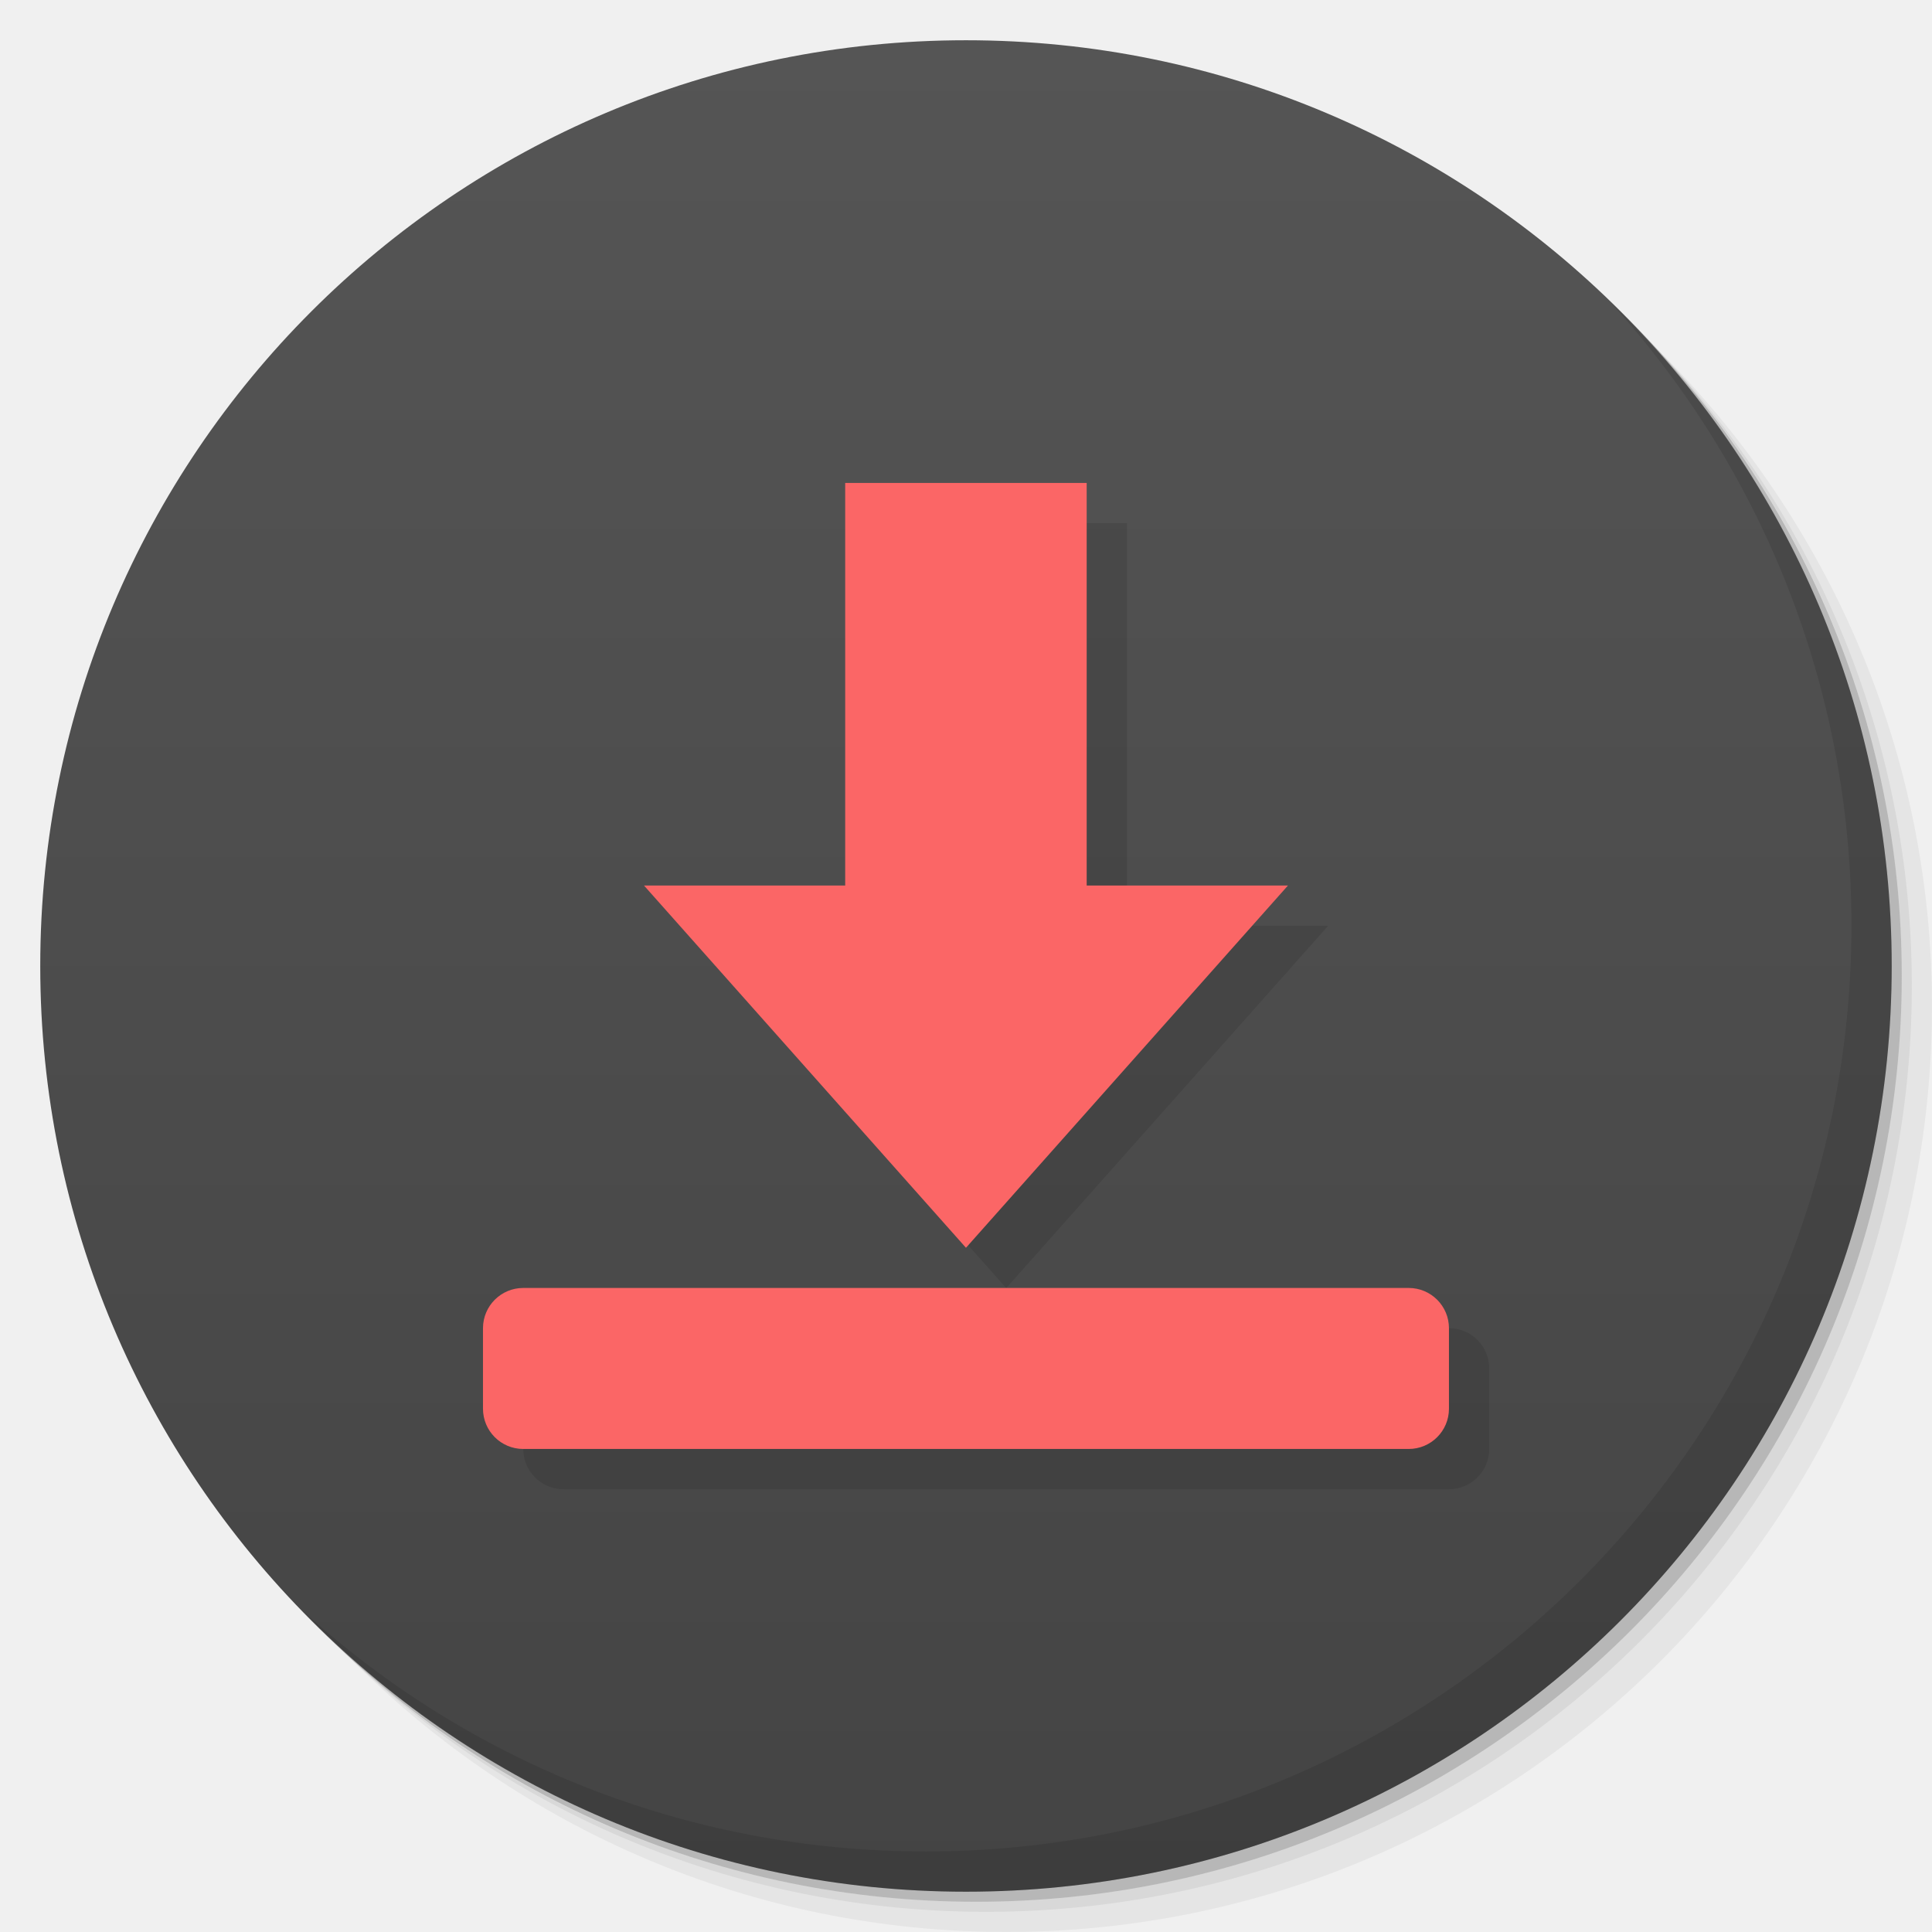
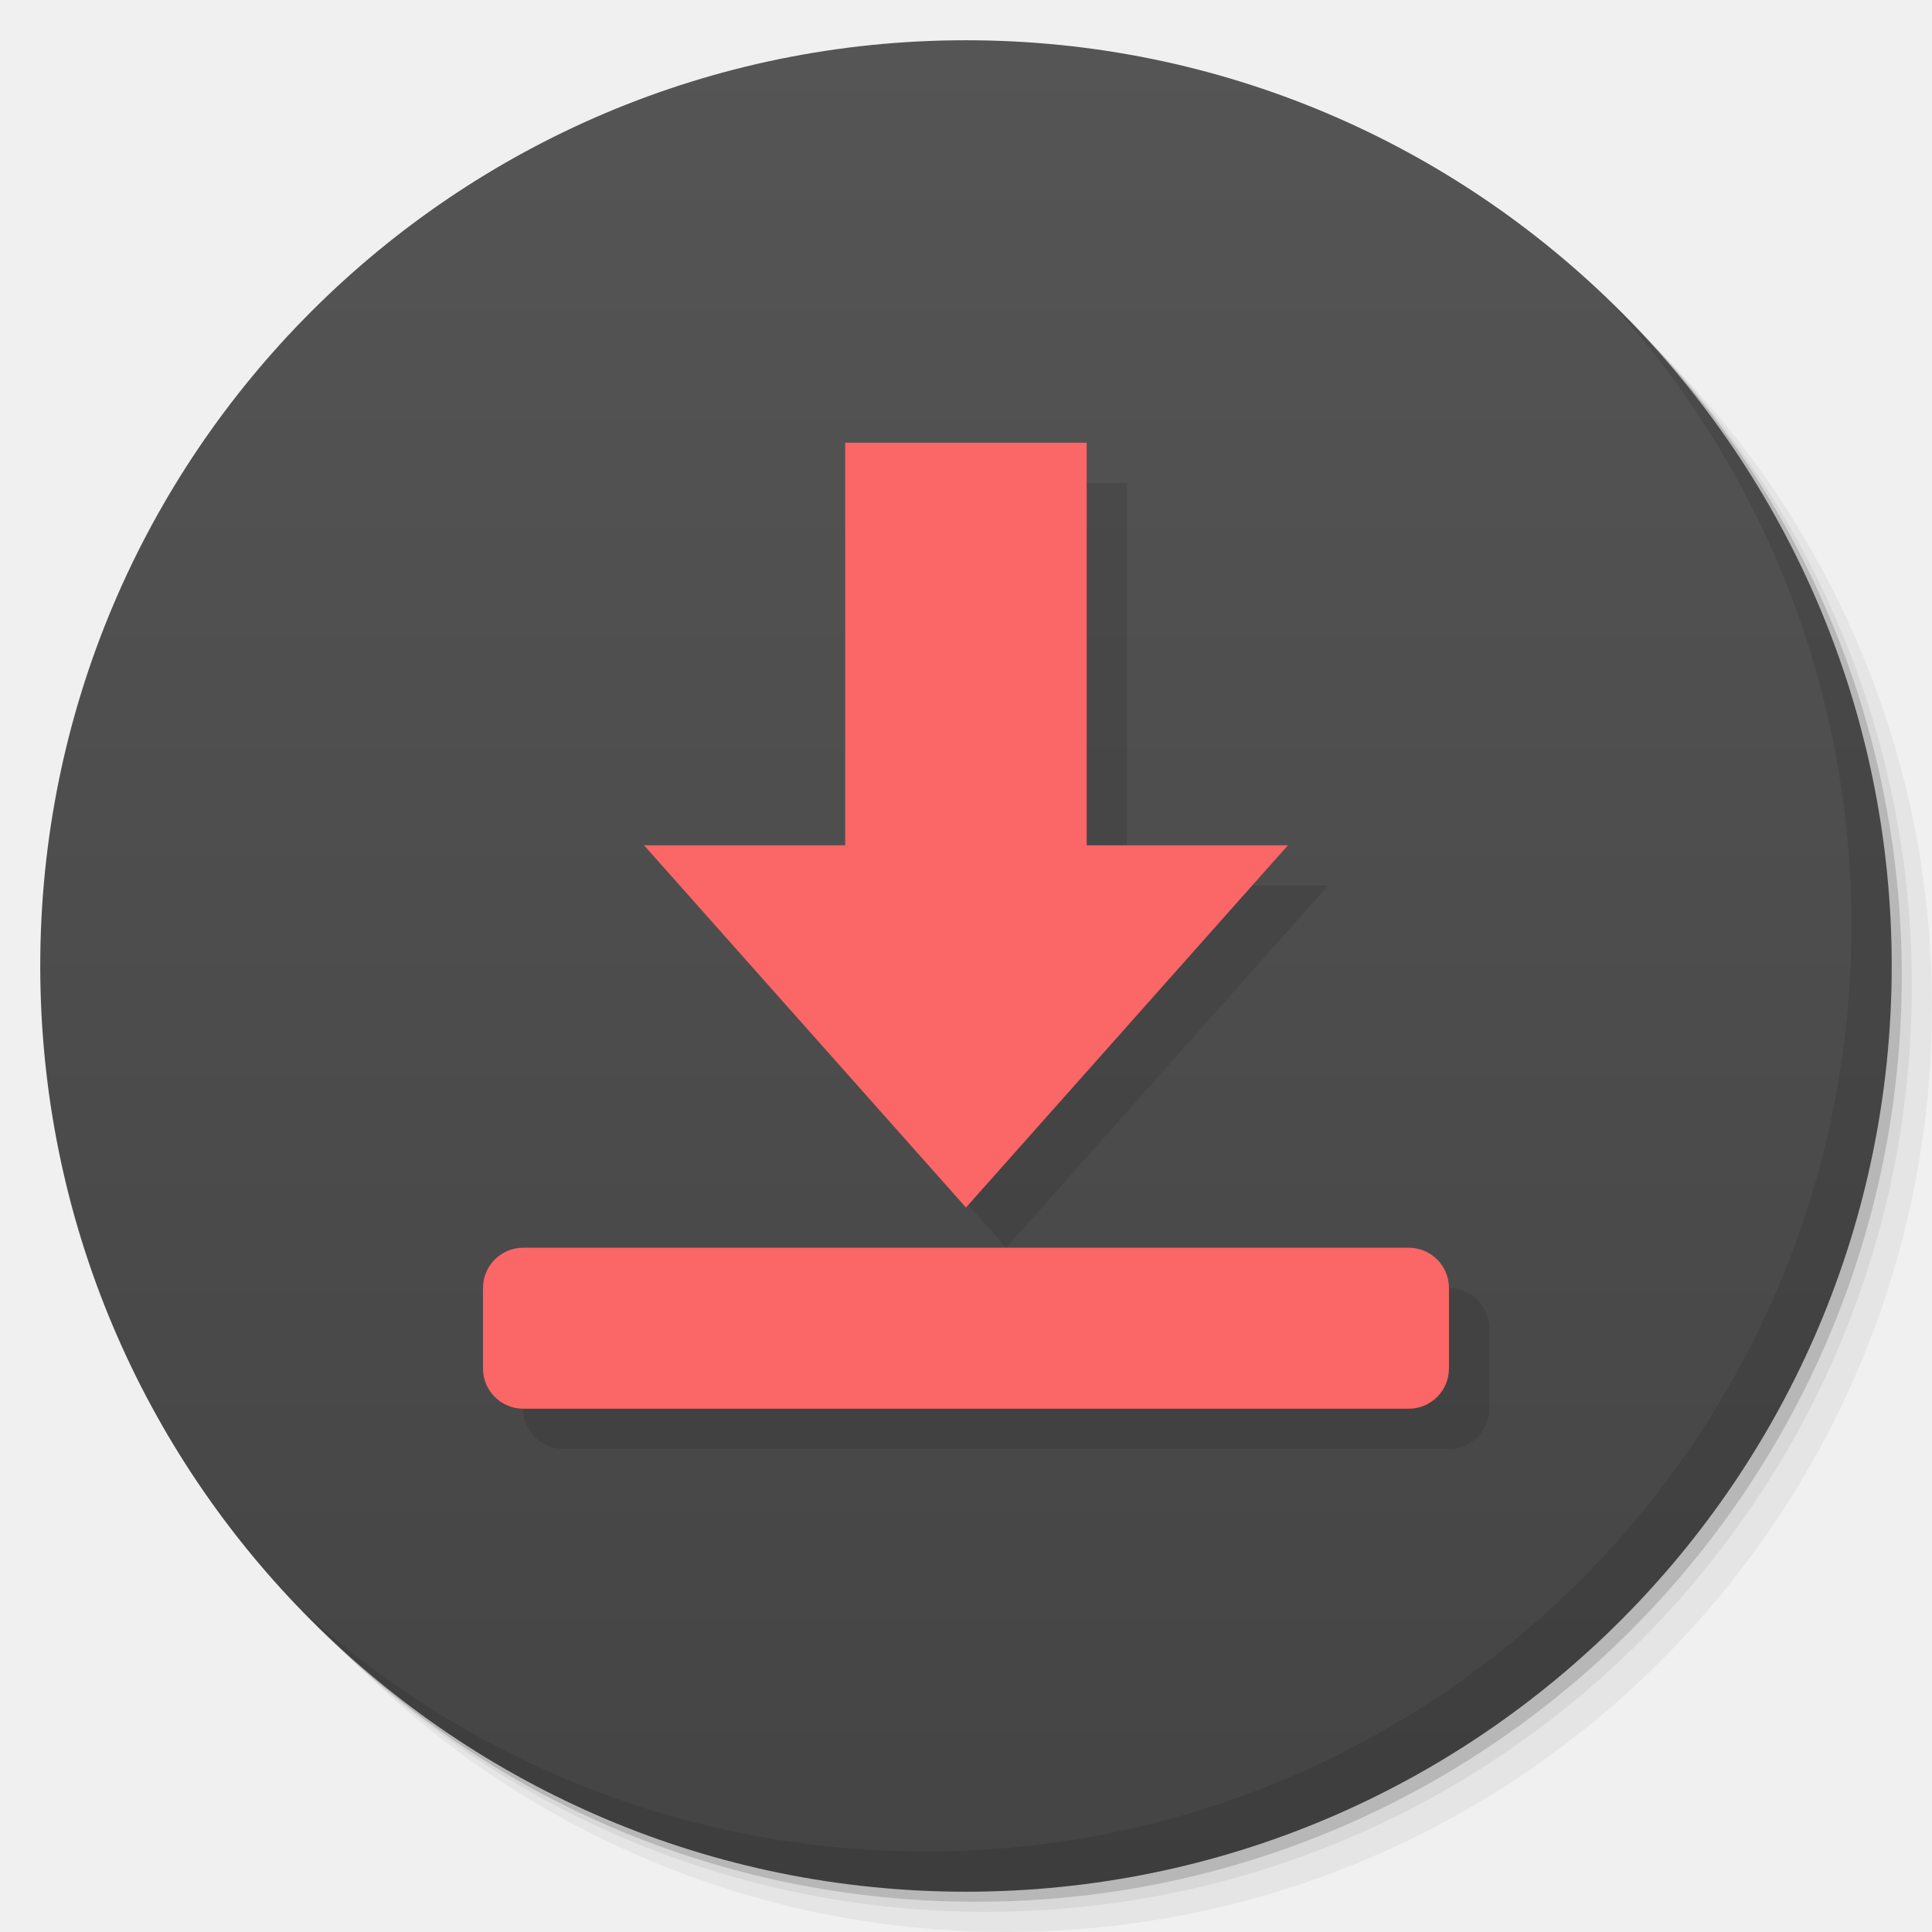
<svg xmlns="http://www.w3.org/2000/svg" xmlns:xlink="http://www.w3.org/1999/xlink" width="48" viewBox="0 0 13.547 13.547" height="48" id="svg2" version="1.1">
  <defs id="defs4">
    <linearGradient id="linearGradient3944">
      <stop style="stop-color:#ea635d;stop-opacity:1;" offset="0" id="stop3946" />
      <stop style="stop-color:#f96963;stop-opacity:1;" offset="1" id="stop3948" />
    </linearGradient>
    <linearGradient id="0">
      <stop stop-color="#198ba6" id="stop7" />
      <stop offset="1" stop-color="#42c9e7" id="stop9" />
    </linearGradient>
    <clipPath id="clipPath11">
      <path d="m 489.217,197.275 c -2.603,0 -3.953,-1.367 -3.953,-3.971 l 0,0 0,-1.034 c 0,-2.604 1.35,-3.971 3.953,-3.971 l 0,0 1.035,0 c 2.62,0 3.97,1.367 3.97,3.971 l 0,0 0,1.034 c 0,2.604 -1.35,3.971 -3.97,3.971 l 0,0 -1.035,0 z" id="path13" />
    </clipPath>
    <linearGradient id="1">
      <stop stop-color="#620000" id="stop16" offset="0" style="stop-color:#f96963;stop-opacity:1;" />
      <stop offset="1" stop-color="#dd0f0f" id="stop18" style="stop-color:#f96963;stop-opacity:1;" />
    </linearGradient>
    <clipPath id="clipPath20">
      <rect y="223" x="307" height="42" width="42" transform="matrix(0,1,-1,0,0,0)" fill="url(#2)" color="#bebebe" rx="9" id="rect22" />
    </clipPath>
    <linearGradient xlink:href="#1" id="2" gradientUnits="userSpaceOnUse" gradientTransform="matrix(0.175,0,0,0.175,302.8,216)" y1="280" x2="0" y2="40" />
    <clipPath id="clipPath25">
      <rect y="85" x="433" height="22" width="22" fill="url(#3)" color="#bebebe" rx="4" id="rect27" />
    </clipPath>
    <linearGradient xlink:href="#1" id="3" gradientUnits="userSpaceOnUse" gradientTransform="matrix(0.0875,0,0,0.0875,430.9,81.5)" y1="291.43" x2="0" y2="40" />
    <clipPath id="clipPath30">
      <rect width="30" height="30" x="433" y="37" fill="url(#4)" color="#bebebe" rx="6" id="rect32" />
    </clipPath>
    <linearGradient xlink:href="#1" id="4" gradientUnits="userSpaceOnUse" gradientTransform="matrix(0.1193182,0,0,0.1193182,430.1364,32.22727)" y1="291.43" x2="0" y2="40" />
    <clipPath id="clipPath35">
      <rect width="16" height="16" x="304" y="212" transform="matrix(0,1,-1,0,0,0)" fill="url(#5)" color="#bebebe" rx="3" id="rect37" />
    </clipPath>
    <linearGradient xlink:href="#1" id="5" gradientUnits="userSpaceOnUse" gradientTransform="matrix(0.06666667,0,0,0.06666667,302.4,209.3333)" y1="280" x2="0" y2="40" />
    <clipPath id="clipPath40">
      <rect y="46" x="34" height="220" width="220" fill="url(#6)" color="#bebebe" rx="50" id="rect42" />
    </clipPath>
    <linearGradient xlink:href="#1" id="6" gradientUnits="userSpaceOnUse" gradientTransform="translate(0,-4)" y1="280" x2="0" y2="40" />
    <clipPath id="clipPath45">
      <rect y="142" x="290" height="60" width="60" fill="url(#7)" color="#bebebe" rx="12.5" id="rect47" />
    </clipPath>
    <linearGradient xlink:href="#1" id="7" gradientUnits="userSpaceOnUse" y1="204" x2="0" y2="140" />
    <clipPath id="clipPath50">
      <rect width="88" height="88" x="292" y="32" fill="url(#8)" color="#bebebe" rx="18" id="rect52" />
    </clipPath>
    <linearGradient xlink:href="#1" id="8" gradientUnits="userSpaceOnUse" y1="124" x2="0" y2="28" />
    <clipPath id="clipPath55">
      <rect y="101" x="417" height="22" width="22" fill="url(#9)" color="#bebebe" rx="5" id="rect57" />
    </clipPath>
    <linearGradient xlink:href="#1" id="9" gradientUnits="userSpaceOnUse" gradientTransform="matrix(0.0875,0,0,0.0875,414.9,97.5)" y1="302.86" x2="0" y2="28.571" />
    <clipPath id="clipPath60">
      <rect width="30" height="30" x="417" y="53" fill="url(#A)" color="#bebebe" rx="7" id="rect62" />
    </clipPath>
    <linearGradient xlink:href="#1" id="A" gradientUnits="userSpaceOnUse" gradientTransform="matrix(0.1193182,0,0,0.1193182,414.1364,48.22727)" y1="299.81" x2="0" y2="31.619" />
    <use id="B" opacity="0.2" fill="#ffffff" xlink:href="#U" />
    <clipPath id="clipPath66">
      <use xlink:href="#B" transform="matrix(8,0,0,8,-2141.576,-54.42424)" id="use68" />
    </clipPath>
    <clipPath id="clipPath70">
      <use xlink:href="#B" id="use72" />
    </clipPath>
    <use id="C" fill="none" xlink:href="#U" />
    <clipPath id="clipPath75">
      <use xlink:href="#C" id="use77" />
    </clipPath>
    <clipPath id="clipPath79">
      <use transform="matrix(8,0,0,8,-2141.576,-54.42424)" xlink:href="#C" id="use81" />
    </clipPath>
    <use id="D" fill="none" xlink:href="#U" />
    <clipPath id="clipPath84">
      <use xlink:href="#D" id="use86" />
    </clipPath>
    <clipPath id="clipPath88">
      <use transform="matrix(8,0,0,8,-2141.576,-54.42424)" xlink:href="#D" id="use90" />
    </clipPath>
    <use id="E" fill="none" xlink:href="#U" />
    <clipPath id="clipPath93">
      <use xlink:href="#E" id="use95" />
    </clipPath>
    <clipPath id="clipPath97">
      <use transform="matrix(8,0,0,8,-2141.576,-54.42424)" xlink:href="#E" id="use99" />
    </clipPath>
    <use id="F" fill="none" xlink:href="#U" />
    <clipPath id="clipPath102">
      <use xlink:href="#F" id="use104" />
    </clipPath>
    <clipPath id="clipPath106">
      <use transform="matrix(8,0,0,8,-2141.576,-54.42424)" xlink:href="#F" id="use108" />
    </clipPath>
    <use id="G" fill="none" xlink:href="#U" />
    <clipPath id="clipPath111">
      <use xlink:href="#G" id="use113" />
    </clipPath>
    <clipPath id="clipPath115">
      <use transform="matrix(8,0,0,8,-2141.576,-54.42424)" xlink:href="#G" id="use117" />
    </clipPath>
    <use id="H" fill="none" xlink:href="#U" />
    <clipPath id="clipPath120">
      <use xlink:href="#H" id="use122" />
    </clipPath>
    <clipPath id="clipPath124">
      <use transform="matrix(8,0,0,8,-2141.576,-54.42424)" xlink:href="#H" id="use126" />
    </clipPath>
    <use id="I" fill="none" xlink:href="#U" />
    <clipPath id="clipPath129">
      <use xlink:href="#I" id="use131" />
    </clipPath>
    <clipPath id="clipPath133">
      <rect y="223" x="307" height="42" width="42" transform="matrix(0,1,-1,0,0,0)" fill="url(#2)" color="#bebebe" rx="9" id="rect135" />
    </clipPath>
    <clipPath id="clipPath137">
      <rect y="85" x="433" height="22" width="22" fill="url(#3)" color="#bebebe" rx="4" id="rect139" />
    </clipPath>
    <clipPath id="clipPath141">
      <rect width="30" height="30" x="433" y="37" fill="url(#4)" color="#bebebe" rx="6" id="rect143" />
    </clipPath>
    <clipPath id="clipPath145">
      <rect width="16" height="16" x="304" y="212" transform="matrix(0,1,-1,0,0,0)" fill="url(#5)" color="#bebebe" rx="3" id="rect147" />
    </clipPath>
    <clipPath id="clipPath149">
      <rect y="46" x="34" height="220" width="220" fill="url(#6)" color="#bebebe" rx="50" id="rect151" />
    </clipPath>
    <clipPath id="clipPath153">
      <rect y="142" x="290" height="60" width="60" fill="url(#7)" color="#bebebe" rx="12.5" id="rect155" />
    </clipPath>
    <clipPath id="clipPath157">
      <rect width="88" height="88" x="292" y="32" fill="url(#8)" color="#bebebe" rx="18" id="rect159" />
    </clipPath>
    <clipPath id="clipPath161">
      <rect y="101" x="417" height="22" width="22" fill="url(#9)" color="#bebebe" rx="5" id="rect163" />
    </clipPath>
    <clipPath id="clipPath165">
      <rect width="30" height="30" x="417" y="53" fill="url(#A)" color="#bebebe" rx="7" id="rect167" />
    </clipPath>
    <clipPath id="clipPath169">
      <use transform="matrix(8,0,0,8,-2141.576,-54.42424)" xlink:href="#I" id="use171" />
    </clipPath>
    <use id="J" fill="none" xlink:href="#U" />
    <clipPath id="clipPath174">
      <use xlink:href="#J" id="use176" />
    </clipPath>
    <clipPath id="clipPath178">
      <use transform="matrix(8,0,0,8,-2141.576,-54.42424)" xlink:href="#J" id="use180" />
    </clipPath>
    <use id="K" fill="none" xlink:href="#U" />
    <clipPath id="clipPath183">
      <use xlink:href="#K" id="use185" />
    </clipPath>
    <clipPath id="clipPath187">
      <use transform="matrix(8,0,0,8,-2141.576,-54.42424)" xlink:href="#K" id="use189" />
    </clipPath>
    <use id="L" fill="none" xlink:href="#U" />
    <clipPath id="clipPath192">
      <use xlink:href="#L" id="use194" />
    </clipPath>
    <clipPath id="clipPath196">
      <use transform="matrix(8,0,0,8,-2141.576,-54.42424)" xlink:href="#L" id="use198" />
    </clipPath>
    <use id="M" fill="none" xlink:href="#U" />
    <clipPath id="clipPath201">
      <use xlink:href="#M" id="use203" />
    </clipPath>
    <clipPath id="clipPath205">
      <use transform="matrix(8,0,0,8,-2141.576,-54.42424)" xlink:href="#M" id="use207" />
    </clipPath>
    <use id="N" fill="none" xlink:href="#U" />
    <clipPath id="clipPath210">
      <use xlink:href="#N" id="use212" />
    </clipPath>
    <clipPath id="clipPath214">
      <use transform="matrix(8,0,0,8,-2141.576,-54.42424)" xlink:href="#N" id="use216" />
    </clipPath>
    <use id="O" fill="none" xlink:href="#U" />
    <clipPath id="clipPath219">
      <use xlink:href="#O" id="use221" />
    </clipPath>
    <clipPath id="clipPath223">
      <use transform="matrix(8,0,0,8,-2141.576,-54.42424)" xlink:href="#O" id="use225" />
    </clipPath>
    <clipPath id="clipPath227">
      <path d="m 296,26 a 10,10 0 1 1 -20,0 10,10 0 1 1 20,0 z" id="path229" />
    </clipPath>
    <linearGradient gradientUnits="userSpaceOnUse" x2="0" y2="40" y1="280" xlink:href="#Q" id="P" gradientTransform="matrix(.175 0 0 .175 302.8 216)" />
    <linearGradient id="Q">
      <stop stop-color="#151515" id="stop233" />
      <stop offset="1" stop-color="#222" id="stop235" />
    </linearGradient>
    <linearGradient gradientUnits="userSpaceOnUse" x2="0" y2="90" y1="230" xlink:href="#Q" id="R" gradientTransform="matrix(.375 0 0 .375 298 16)" />
    <linearGradient gradientUnits="userSpaceOnUse" x2="0" y2="90" y1="230" xlink:href="#Q" id="S" gradientTransform="matrix(.25 0 0 .25 300 132)" />
    <clipPath id="clipPath239">
      <rect height="20" rx="4" y="78" x="434" width="20" color="#bebebe" id="rect241" />
    </clipPath>
    <clipPath id="clipPath243">
      <rect height="22" rx="4" y="77" x="433" width="22" color="#bebebe" id="rect245" />
    </clipPath>
    <clipPath id="clipPath247">
      <rect height="22" rx="5" y="77" x="433" width="22" color="#bebebe" id="rect249" />
    </clipPath>
    <clipPath id="clipPath251">
      <rect height="30" rx="6" y="29" x="433" width="30" color="#bebebe" id="rect253" />
    </clipPath>
    <clipPath id="clipPath255">
      <rect transform="matrix(0 -1 1 0 0 0)" height="60" rx="12.5" y="142" x="306" width="60" fill="url(#S)" color="#bebebe" id="rect257" />
    </clipPath>
    <clipPath id="clipPath259">
      <rect height="90" rx="18.75" y="31" x="307" width="90" fill="url(#R)" color="#bebebe" id="rect261" />
    </clipPath>
    <clipPath id="clipPath263">
      <rect height="30" rx="4" y="29" x="433" width="30" opacity="0.2" fill="#6d6d6d" color="#bebebe" id="rect265" />
    </clipPath>
    <clipPath id="clipPath267">
      <rect height="22" rx="3" y="77" x="433" width="22" opacity="0.2" fill="#6d6d6d" color="#bebebe" id="rect269" />
    </clipPath>
    <clipPath id="clipPath271">
      <path d="m 144,70 c -49.706,0 -90,40.294 -90,90 0,49.706 40.294,90 90,90 49.706,0 90,-40.294 90,-90 0,-49.706 -40.294,-90 -90,-90 z m 0,32.188 c 32.033,0 58,25.967 58,58 0,32.033 -25.967,58 -58,58 -32.033,0 -58,-25.967 -58,-58 0,-32.033 25.967,-58 58,-58 z" id="path273" />
    </clipPath>
    <clipPath id="clipPath275">
      <path d="m 152,204 a 8,8 0 1 1 -16,0 8,8 0 1 1 16,0 z" id="path277" />
    </clipPath>
    <clipPath id="clipPath279">
      <rect height="16" rx="3" y="116" x="432" width="16" color="#bebebe" id="rect281" />
    </clipPath>
    <clipPath id="clipPath283">
      <path d="m 145,215 c 33.137,0 60,-26.863 60,-60 0,-33.137 -26.863,-60 -60,-60 -33.137,0 -60,26.863 -60,60 0,12.507 3.829,24.106 10.375,33.719 L 89,211 111.281,204.625 C 120.894,211.172 132.493,215 145,215 z" id="path285" />
    </clipPath>
    <clipPath id="clipPath287">
      <path d="m 98.031,23.191 c -41.492,1.052 -74.844,35.068 -74.844,76.812 0,42.407 34.406,76.812 76.812,76.812 42.407,0 76.812,-34.406 76.812,-76.812 0,-42.407 -34.406,-76.812 -76.812,-76.812 -0.663,0 -1.31,-0.017 -1.969,0 z M 100,50.66 c 27.245,0 49.344,22.099 49.344,49.344 -1e-5,27.245 -22.099,49.344 -49.344,49.344 -27.245,-1e-5 -49.344,-22.099 -49.344,-49.344 0,-27.245 22.099,-49.344 49.344,-49.344 z" id="path289" />
    </clipPath>
    <clipPath id="clipPath291">
      <rect height="16" rx="2" y="116" x="432" width="16" opacity="0.2" fill="#6d6d6d" color="#bebebe" id="rect293" />
    </clipPath>
    <clipPath id="clipPath295">
      <rect height="240" rx="50" y="36" x="24" width="240" fill="#986767" color="#bebebe" id="rect297" />
    </clipPath>
    <clipPath id="clipPath299">
      <rect transform="rotate(90)" height="42" rx="9" y="223" x="307" width="42" fill="url(#P)" color="#bebebe" id="rect301" />
    </clipPath>
    <linearGradient xlink:href="#0" id="T" gradientUnits="userSpaceOnUse" gradientTransform="matrix(1.210546,0,0,1.212299,-131.3481,-325.0735)" y1="279.1" x2="0" y2="268.33" />
    <path id="U" d="m 296,26 a 10,10 0 1 1 -20,0 10,10 0 1 1 20,0 z" color="#000000" />
    <linearGradient xlink:href="#W" id="V" y1="46.752" x2="0" y2="-24.433" gradientUnits="userSpaceOnUse" />
    <linearGradient id="W">
      <stop stop-color="#c7c7c7" id="stop307" />
      <stop offset="1" stop-color="#dedede" id="stop309" />
    </linearGradient>
    <linearGradient xlink:href="#W" id="linearGradient3312" gradientUnits="userSpaceOnUse" y1="46.752" x2="0" y2="-24.433" gradientTransform="matrix(0.2363048,0,0,0.1863373,-11.35038,4.834975)" />
    <linearGradient xlink:href="#W-1" id="linearGradient3312-3" gradientUnits="userSpaceOnUse" y1="46.752" x2="0" y2="-24.433" gradientTransform="matrix(0.2363048,0,0,0.1863373,-11.35038,4.834975)" />
    <linearGradient id="W-1">
      <stop stop-color="#c7c7c7" id="stop307-9" />
      <stop offset="1" stop-color="#dedede" id="stop309-6" />
    </linearGradient>
    <linearGradient xlink:href="#1" id="linearGradient3938" x1="7.056" y1="13.264" x2="6.773" y2="0.282" gradientUnits="userSpaceOnUse" />
    <linearGradient xlink:href="#linearGradient3798" id="linearGradient3950" x1="-25.5" y1="15" x2="-25.5" y2="11" gradientUnits="userSpaceOnUse" />
    <linearGradient xlink:href="#linearGradient3944" id="linearGradient3990" gradientUnits="userSpaceOnUse" x1="-25.5" y1="15" x2="-25.5" y2="11" />
    <linearGradient xlink:href="#linearGradient3944" id="linearGradient3992" gradientUnits="userSpaceOnUse" x1="-25.5" y1="15" x2="-25.5" y2="11" gradientTransform="matrix(15.33333,0,0,11.5,415,-125.5)" />
    <linearGradient xlink:href="#linearGradient3944" id="linearGradient4001" gradientUnits="userSpaceOnUse" x1="-25.5" y1="15" x2="-25.5" y2="11" />
    <linearGradient xlink:href="#linearGradient3944" id="linearGradient4008" gradientUnits="userSpaceOnUse" x1="-25.5" y1="15" x2="-25.5" y2="11" />
    <linearGradient xlink:href="#linearGradient3944" id="linearGradient4013" gradientUnits="userSpaceOnUse" x1="-25.5" y1="15" x2="-25.5" y2="11" />
    <linearGradient xlink:href="#linearGradient3944" id="linearGradient4015" gradientUnits="userSpaceOnUse" x1="-25.5" y1="15" x2="-25.5" y2="11" gradientTransform="matrix(15.33333,0,0,11.5,415,-125.5)" />
    <linearGradient xlink:href="#linearGradient3944" id="linearGradient4022" gradientUnits="userSpaceOnUse" x1="-25.5" y1="15" x2="-25.5" y2="11" />
    <linearGradient xlink:href="#linearGradient3944" id="linearGradient4024" gradientUnits="userSpaceOnUse" x1="-25.5" y1="15" x2="-25.5" y2="11" gradientTransform="matrix(15.33333,0,0,11.5,415,-125.5)" />
    <linearGradient xlink:href="#linearGradient3944" id="linearGradient4031" gradientUnits="userSpaceOnUse" x1="-25.5" y1="15" x2="-25.5" y2="11" />
    <linearGradient xlink:href="#linearGradient3944" id="linearGradient4036" gradientUnits="userSpaceOnUse" x1="-25.5" y1="15" x2="-25.5" y2="11" />
    <linearGradient xlink:href="#linearGradient3798" id="linearGradient3804" x1="24" y1="47" x2="24" y2="1" gradientUnits="userSpaceOnUse" />
    <linearGradient id="linearGradient3798">
      <stop style="stop-color:#444444;stop-opacity:1;" offset="0" id="stop3800" />
      <stop style="stop-color:#555555;stop-opacity:1;" offset="1" id="stop3802" />
    </linearGradient>
    <linearGradient gradientTransform="matrix(0.2822222,0,0,0.2822222,-17.27378,1.581336)" y2="1" x2="24" y1="47" x1="24" gradientUnits="userSpaceOnUse" id="linearGradient3258" xlink:href="#linearGradient3798" />
  </defs>
  <g id="layer1">
    <path style="opacity:0.05;fill:#000000;fill-opacity:1;stroke:none" d="M 25,2 C 12.297,2 2,12.297 2,25 2,31.367 4.601,37.117 8.781,41.281 12.866,44.994 18.296,47.25 24.25,47.25 c 12.703,0 23,-10.297 23,-23 0,-5.954 -2.256,-11.384 -5.969,-15.469 C 37.117,4.601 31.367,2 25,2 z M 41.281,8.781 C 45.136,12.894 47.5,18.419 47.5,24.5 c 0,12.703 -10.297,23 -23,23 C 18.419,47.5 12.894,45.136 8.781,41.281 12.941,45.425 18.665,48 25,48 37.703,48 48,37.703 48,25 48,18.665 45.425,12.941 41.281,8.781 z" transform="scale(0.2822222,0.2822222)" id="path3978" />
    <path style="opacity:0.1;fill:#000000;fill-opacity:1;stroke:none" d="M 41.281,8.781 C 44.994,12.866 47.25,18.296 47.25,24.25 c 0,12.703 -10.297,23 -23,23 -5.954,0 -11.384,-2.256 -15.469,-5.969 C 12.894,45.136 18.419,47.5 24.5,47.5 c 12.703,0 23,-10.297 23,-23 0,-6.081 -2.364,-11.606 -6.219,-15.719 z" transform="scale(0.2822222,0.2822222)" id="path3976" />
    <path transform="matrix(4.327407,0,0,3.245556,117.1928,-35.34833)" d="m -24,13 a 1.5,2 0 1 1 -3,0 1.5,2 0 1 1 3,0 z" id="path3952" style="opacity:0.2;fill:#000000;fill-opacity:1;stroke:none" />
  </g>
  <g id="layer2">
    <path style="opacity:1;fill:url(#linearGradient3950);fill-opacity:1.0;stroke:none" id="path3942" d="m -24,13 a 1.5,2 0 1 1 -3,0 1.5,2 0 1 1 3,0 z" transform="matrix(4.327407,0,0,3.245556,117.1222,-35.41889)" />
    <path style="opacity:0.1;fill:#000000;fill-opacity:1;stroke:none" d="M 40.031 7.531 C 43.744 11.616 46 17.046 46 23 C 46 35.703 35.703 46 23 46 C 17.046 46 11.616 43.744 7.531 40.031 C 11.709 44.323 17.538 47 24 47 C 36.703 47 47 36.703 47 24 C 47 17.538 44.323 11.709 40.031 7.531 z " transform="scale(0.2822222,0.2822222)" id="path4027" />
  </g>
  <g id="layer3">
-     <g style="fill:#000000;fill-opacity:1;opacity:0.1" id="g5509" transform="matrix(0.2822222,0,0,0.2822483,0.2822222,-283.1976)">
+     <g style="opacity:0.1;fill:#000000;fill-opacity:1" id="g5509" transform="matrix(0.2822222,0,0,0.2822483,0.2822222,-283.4798)">
      <g id="g5511" transform="matrix(1.777778,0,0,1.8,2.666666,1008.362)" style="color:#000000;fill:#000000;fill-opacity:1">
        <path style="fill:#000000;fill-opacity:1" id="path5513" d="m 16.5,10 -4.5,5 -4.5,-5 2.812,-10e-8 0,-5.556 3.375,0 0,5.556 z" />
      </g>
      <rect id="rect5515" height="4" rx="1" y="1036.36" x="12" width="24" style="fill:#000000;fill-opacity:1" ry="1" />
    </g>
-     <g transform="matrix(0.2822222,0,0,0.2822483,0,-283.4798)" id="g66" style="fill:#fb6666;fill-opacity:1">
+     <g transform="matrix(0.2822222,0,0,0.2822483,0,-283.762)" id="g66" style="fill:#fb6666;fill-opacity:1">
      <g style="color:#000000;fill:#fb6666;fill-opacity:1" transform="matrix(1.777778,0,0,1.8,2.666666,1008.362)" id="g68">
        <path d="m 16.5,10 -4.5,5 -4.5,-5 2.812,-10e-8 0,-5.556 3.375,0 0,5.556 z" id="path70" style="fill:#fb6666;fill-opacity:1" />
      </g>
      <rect ry="1" style="fill:#fb6666;fill-opacity:1" width="24" x="12" y="1036.36" rx="1" height="4" id="rect72" />
    </g>
  </g>
</svg>
